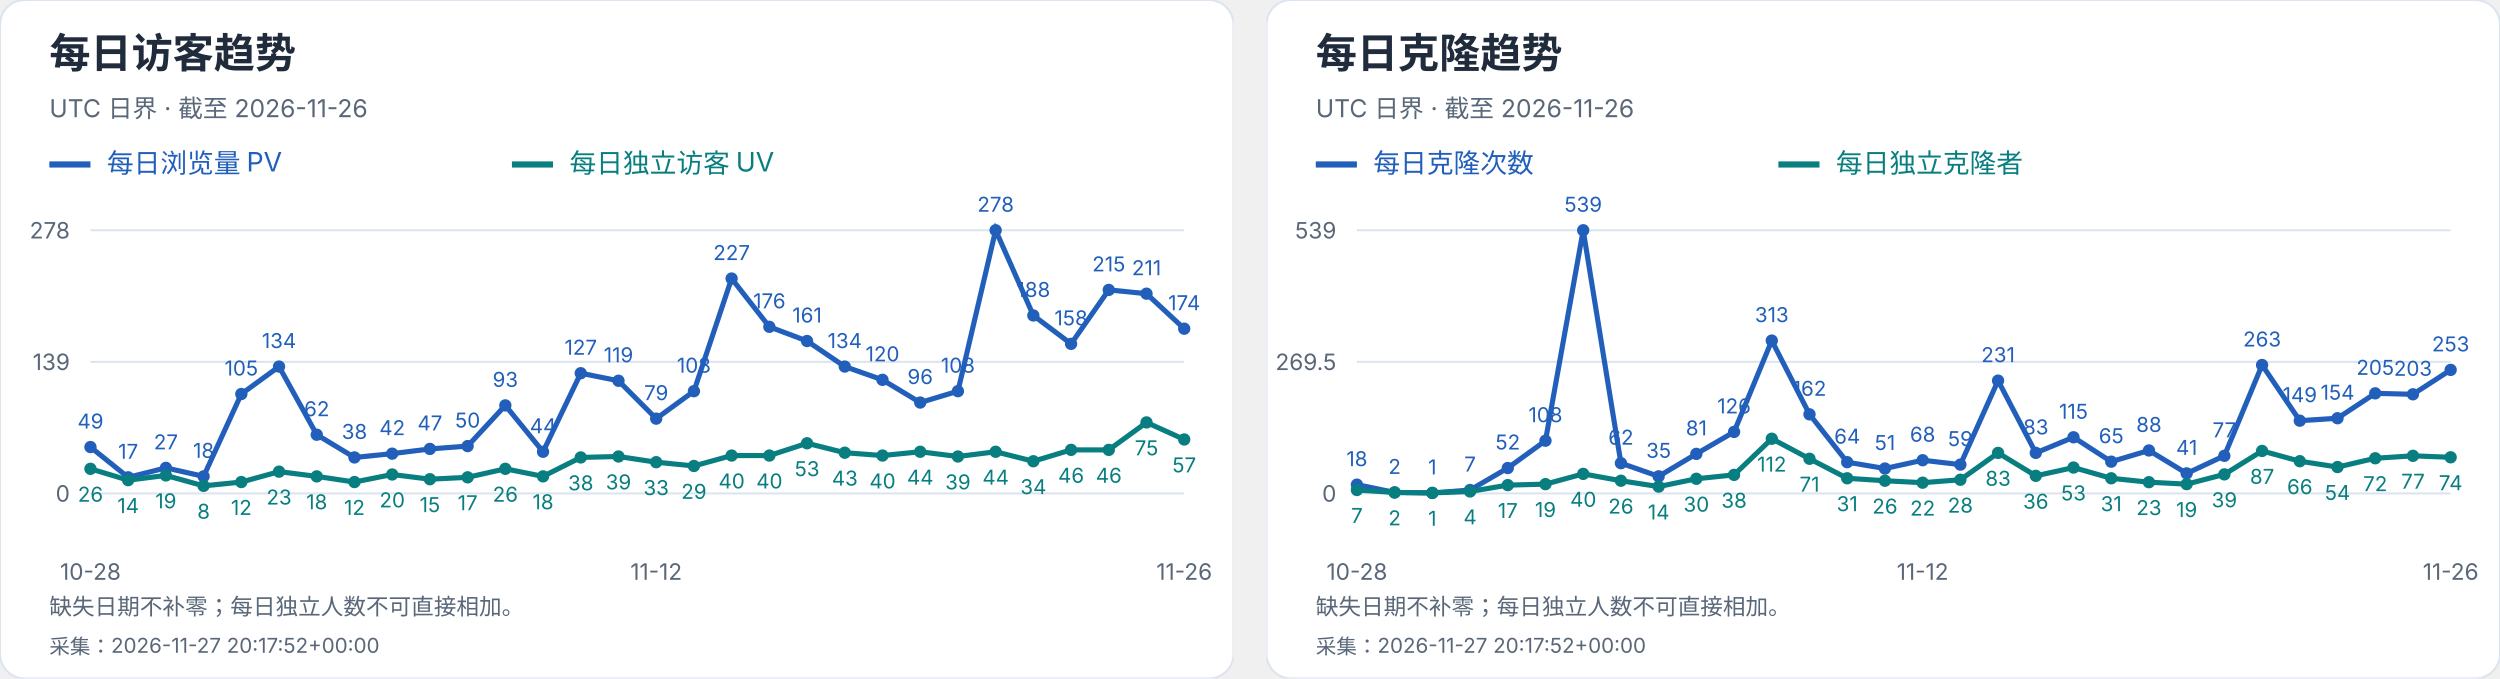
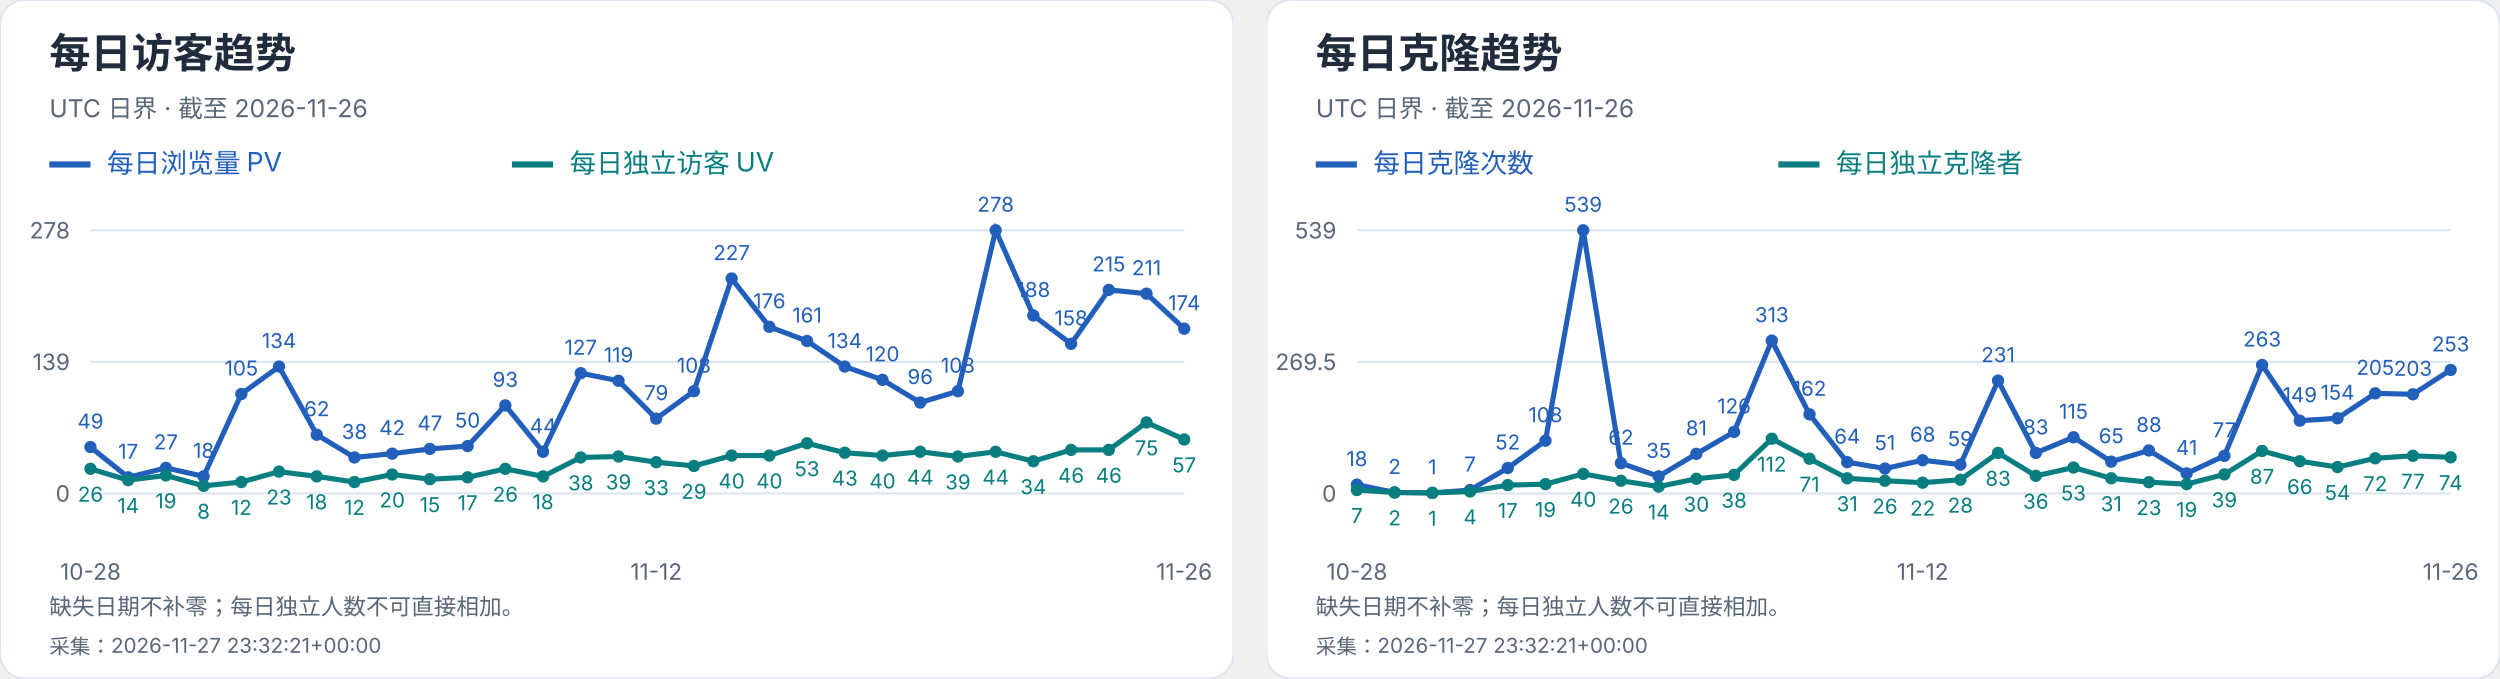
<svg xmlns="http://www.w3.org/2000/svg" width="1216" height="330" viewBox="0 0 1216 330" role="img" aria-label="每日访客及克隆趋势">
  <svg width="600" height="330" viewBox="0 0 600 330" role="img" aria-label="每日访客趋势">
    <style>text{font-family:-apple-system,BlinkMacSystemFont,"Segoe UI","PingFang SC","Microsoft YaHei",sans-serif;font-variant-numeric:tabular-nums}</style>
    <rect width="600" height="330" rx="12" fill="white" stroke="#dce4ef" />
    <text x="24" y="33" font-size="20" fill="#202b3c" font-weight="650" text-anchor="start">每日访客趋势</text>
    <text x="24" y="57" font-size="12" fill="#596779" font-weight="400" text-anchor="start">UTC 日界 · 截至 2026-11-26</text>
    <path d="M24 80h20" stroke="#215fbb" stroke-width="3" />
    <text x="52" y="84" font-size="13" fill="#215fbb" font-weight="400" text-anchor="start">每日浏览量 PV</text>
    <path d="M249 80h20" stroke="#087e80" stroke-width="3" />
    <text x="277" y="84" font-size="13" fill="#087e80" font-weight="400" text-anchor="start">每日独立访客 UV</text>
    <path d="M44 240.0H576" stroke="#dce4ef" />
    <text x="34" y="244.0" font-size="11" fill="#596779" font-weight="400" text-anchor="end">0</text>
    <path d="M44 176.0H576" stroke="#dce4ef" />
    <text x="34" y="180.0" font-size="11" fill="#596779" font-weight="400" text-anchor="end">139</text>
    <path d="M44 112.0H576" stroke="#dce4ef" />
    <text x="34" y="116.0" font-size="11" fill="#596779" font-weight="400" text-anchor="end">278</text>
    <circle cx="44.00" cy="217.44" r="3" fill="#215fbb" />
    <text x="44.0" y="208.44" font-size="10" fill="#215fbb" font-weight="400" text-anchor="middle">49</text>
    <circle cx="62.34" cy="232.17" r="3" fill="#215fbb" />
    <text x="62.34" y="223.17" font-size="10" fill="#215fbb" font-weight="400" text-anchor="middle">17</text>
    <circle cx="80.69" cy="227.57" r="3" fill="#215fbb" />
    <text x="80.69" y="218.57" font-size="10" fill="#215fbb" font-weight="400" text-anchor="middle">27</text>
    <circle cx="99.03" cy="231.71" r="3" fill="#215fbb" />
    <text x="99.03" y="222.71" font-size="10" fill="#215fbb" font-weight="400" text-anchor="middle">18</text>
    <circle cx="117.38" cy="191.65" r="3" fill="#215fbb" />
    <text x="117.38" y="182.65" font-size="10" fill="#215fbb" font-weight="400" text-anchor="middle">105</text>
    <circle cx="135.72" cy="178.30" r="3" fill="#215fbb" />
    <text x="135.72" y="169.3" font-size="10" fill="#215fbb" font-weight="400" text-anchor="middle">134</text>
    <circle cx="154.07" cy="211.45" r="3" fill="#215fbb" />
    <text x="154.07" y="202.45" font-size="10" fill="#215fbb" font-weight="400" text-anchor="middle">62</text>
    <circle cx="172.41" cy="222.50" r="3" fill="#215fbb" />
    <text x="172.41" y="213.5" font-size="10" fill="#215fbb" font-weight="400" text-anchor="middle">38</text>
    <circle cx="190.76" cy="220.66" r="3" fill="#215fbb" />
    <text x="190.76" y="211.66" font-size="10" fill="#215fbb" font-weight="400" text-anchor="middle">42</text>
    <circle cx="209.10" cy="218.36" r="3" fill="#215fbb" />
    <text x="209.1" y="209.36" font-size="10" fill="#215fbb" font-weight="400" text-anchor="middle">47</text>
    <circle cx="227.45" cy="216.98" r="3" fill="#215fbb" />
    <text x="227.45" y="207.98" font-size="10" fill="#215fbb" font-weight="400" text-anchor="middle">50</text>
    <circle cx="245.79" cy="197.18" r="3" fill="#215fbb" />
    <text x="245.79" y="188.18" font-size="10" fill="#215fbb" font-weight="400" text-anchor="middle">93</text>
    <circle cx="264.14" cy="219.74" r="3" fill="#215fbb" />
    <text x="264.14" y="210.74" font-size="10" fill="#215fbb" font-weight="400" text-anchor="middle">44</text>
    <circle cx="282.48" cy="181.53" r="3" fill="#215fbb" />
    <text x="282.48" y="172.53" font-size="10" fill="#215fbb" font-weight="400" text-anchor="middle">127</text>
    <circle cx="300.83" cy="185.21" r="3" fill="#215fbb" />
    <text x="300.83" y="176.21" font-size="10" fill="#215fbb" font-weight="400" text-anchor="middle">119</text>
    <circle cx="319.17" cy="203.63" r="3" fill="#215fbb" />
    <text x="319.17" y="194.63" font-size="10" fill="#215fbb" font-weight="400" text-anchor="middle">79</text>
    <circle cx="337.52" cy="190.27" r="3" fill="#215fbb" />
    <text x="337.52" y="181.27" font-size="10" fill="#215fbb" font-weight="400" text-anchor="middle">108</text>
    <circle cx="355.86" cy="135.48" r="3" fill="#215fbb" />
    <text x="355.86" y="126.48" font-size="10" fill="#215fbb" font-weight="400" text-anchor="middle">227</text>
    <circle cx="374.21" cy="158.96" r="3" fill="#215fbb" />
    <text x="374.21" y="149.96" font-size="10" fill="#215fbb" font-weight="400" text-anchor="middle">176</text>
    <circle cx="392.55" cy="165.87" r="3" fill="#215fbb" />
    <text x="392.55" y="156.87" font-size="10" fill="#215fbb" font-weight="400" text-anchor="middle">161</text>
    <circle cx="410.90" cy="178.30" r="3" fill="#215fbb" />
    <text x="410.9" y="169.3" font-size="10" fill="#215fbb" font-weight="400" text-anchor="middle">134</text>
    <circle cx="429.24" cy="184.75" r="3" fill="#215fbb" />
    <text x="429.24" y="175.75" font-size="10" fill="#215fbb" font-weight="400" text-anchor="middle">120</text>
    <circle cx="447.59" cy="195.80" r="3" fill="#215fbb" />
    <text x="447.59" y="186.8" font-size="10" fill="#215fbb" font-weight="400" text-anchor="middle">96</text>
    <circle cx="465.93" cy="190.27" r="3" fill="#215fbb" />
    <text x="465.93" y="181.27" font-size="10" fill="#215fbb" font-weight="400" text-anchor="middle">108</text>
    <circle cx="484.28" cy="112.00" r="3" fill="#215fbb" />
    <text x="484.28" y="103.0" font-size="10" fill="#215fbb" font-weight="400" text-anchor="middle">278</text>
    <circle cx="502.62" cy="153.44" r="3" fill="#215fbb" />
    <text x="502.62" y="144.44" font-size="10" fill="#215fbb" font-weight="400" text-anchor="middle">188</text>
    <circle cx="520.97" cy="167.25" r="3" fill="#215fbb" />
    <text x="520.97" y="158.25" font-size="10" fill="#215fbb" font-weight="400" text-anchor="middle">158</text>
    <circle cx="539.31" cy="141.01" r="3" fill="#215fbb" />
    <text x="539.31" y="132.01" font-size="10" fill="#215fbb" font-weight="400" text-anchor="middle">215</text>
    <circle cx="557.66" cy="142.85" r="3" fill="#215fbb" />
    <text x="557.66" y="133.85" font-size="10" fill="#215fbb" font-weight="400" text-anchor="middle">211</text>
    <circle cx="576.00" cy="159.88" r="3" fill="#215fbb" />
    <text x="576.0" y="150.88" font-size="10" fill="#215fbb" font-weight="400" text-anchor="middle">174</text>
    <polyline points="44.00,217.44 62.34,232.17 80.69,227.57 99.03,231.71 117.38,191.65 135.72,178.30 154.07,211.45 172.41,222.50 190.76,220.66 209.10,218.36 227.45,216.98 245.79,197.18 264.14,219.74 282.48,181.53 300.83,185.21 319.17,203.63 337.52,190.27 355.86,135.48 374.21,158.96 392.55,165.87 410.90,178.30 429.24,184.75 447.59,195.80 465.93,190.27 484.28,112.00 502.62,153.44 520.97,167.25 539.31,141.01 557.66,142.85 576.00,159.88" fill="none" stroke="#215fbb" stroke-width="2.5" />
    <circle cx="44.00" cy="228.03" r="3" fill="#087e80" />
    <text x="44.0" y="244.03" font-size="10" fill="#087e80" font-weight="400" text-anchor="middle">26</text>
    <circle cx="62.34" cy="233.55" r="3" fill="#087e80" />
    <text x="62.34" y="249.55" font-size="10" fill="#087e80" font-weight="400" text-anchor="middle">14</text>
    <circle cx="80.69" cy="231.25" r="3" fill="#087e80" />
    <text x="80.69" y="247.25" font-size="10" fill="#087e80" font-weight="400" text-anchor="middle">19</text>
    <circle cx="99.03" cy="236.32" r="3" fill="#087e80" />
    <text x="99.03" y="252.32" font-size="10" fill="#087e80" font-weight="400" text-anchor="middle">8</text>
    <circle cx="117.38" cy="234.47" r="3" fill="#087e80" />
    <text x="117.38" y="250.47" font-size="10" fill="#087e80" font-weight="400" text-anchor="middle">12</text>
    <circle cx="135.72" cy="229.41" r="3" fill="#087e80" />
    <text x="135.72" y="245.41" font-size="10" fill="#087e80" font-weight="400" text-anchor="middle">23</text>
    <circle cx="154.07" cy="231.71" r="3" fill="#087e80" />
    <text x="154.07" y="247.71" font-size="10" fill="#087e80" font-weight="400" text-anchor="middle">18</text>
    <circle cx="172.41" cy="234.47" r="3" fill="#087e80" />
    <text x="172.41" y="250.47" font-size="10" fill="#087e80" font-weight="400" text-anchor="middle">12</text>
    <circle cx="190.76" cy="230.79" r="3" fill="#087e80" />
    <text x="190.76" y="246.79" font-size="10" fill="#087e80" font-weight="400" text-anchor="middle">20</text>
    <circle cx="209.10" cy="233.09" r="3" fill="#087e80" />
    <text x="209.1" y="249.09" font-size="10" fill="#087e80" font-weight="400" text-anchor="middle">15</text>
    <circle cx="227.45" cy="232.17" r="3" fill="#087e80" />
    <text x="227.45" y="248.17" font-size="10" fill="#087e80" font-weight="400" text-anchor="middle">17</text>
    <circle cx="245.79" cy="228.03" r="3" fill="#087e80" />
    <text x="245.79" y="244.03" font-size="10" fill="#087e80" font-weight="400" text-anchor="middle">26</text>
    <circle cx="264.14" cy="231.71" r="3" fill="#087e80" />
    <text x="264.14" y="247.71" font-size="10" fill="#087e80" font-weight="400" text-anchor="middle">18</text>
    <circle cx="282.48" cy="222.50" r="3" fill="#087e80" />
    <text x="282.48" y="238.5" font-size="10" fill="#087e80" font-weight="400" text-anchor="middle">38</text>
    <circle cx="300.83" cy="222.04" r="3" fill="#087e80" />
    <text x="300.83" y="238.04" font-size="10" fill="#087e80" font-weight="400" text-anchor="middle">39</text>
    <circle cx="319.17" cy="224.81" r="3" fill="#087e80" />
    <text x="319.17" y="240.81" font-size="10" fill="#087e80" font-weight="400" text-anchor="middle">33</text>
    <circle cx="337.52" cy="226.65" r="3" fill="#087e80" />
    <text x="337.52" y="242.65" font-size="10" fill="#087e80" font-weight="400" text-anchor="middle">29</text>
    <circle cx="355.86" cy="221.58" r="3" fill="#087e80" />
    <text x="355.86" y="237.58" font-size="10" fill="#087e80" font-weight="400" text-anchor="middle">40</text>
    <circle cx="374.21" cy="221.58" r="3" fill="#087e80" />
    <text x="374.21" y="237.58" font-size="10" fill="#087e80" font-weight="400" text-anchor="middle">40</text>
    <circle cx="392.55" cy="215.60" r="3" fill="#087e80" />
    <text x="392.55" y="231.6" font-size="10" fill="#087e80" font-weight="400" text-anchor="middle">53</text>
    <circle cx="410.90" cy="220.20" r="3" fill="#087e80" />
    <text x="410.9" y="236.2" font-size="10" fill="#087e80" font-weight="400" text-anchor="middle">43</text>
    <circle cx="429.24" cy="221.58" r="3" fill="#087e80" />
    <text x="429.24" y="237.58" font-size="10" fill="#087e80" font-weight="400" text-anchor="middle">40</text>
    <circle cx="447.59" cy="219.74" r="3" fill="#087e80" />
    <text x="447.59" y="235.74" font-size="10" fill="#087e80" font-weight="400" text-anchor="middle">44</text>
    <circle cx="465.93" cy="222.04" r="3" fill="#087e80" />
    <text x="465.93" y="238.04" font-size="10" fill="#087e80" font-weight="400" text-anchor="middle">39</text>
    <circle cx="484.28" cy="219.74" r="3" fill="#087e80" />
    <text x="484.28" y="235.74" font-size="10" fill="#087e80" font-weight="400" text-anchor="middle">44</text>
    <circle cx="502.62" cy="224.35" r="3" fill="#087e80" />
    <text x="502.62" y="240.35" font-size="10" fill="#087e80" font-weight="400" text-anchor="middle">34</text>
    <circle cx="520.97" cy="218.82" r="3" fill="#087e80" />
    <text x="520.97" y="234.82" font-size="10" fill="#087e80" font-weight="400" text-anchor="middle">46</text>
    <circle cx="539.31" cy="218.82" r="3" fill="#087e80" />
    <text x="539.31" y="234.82" font-size="10" fill="#087e80" font-weight="400" text-anchor="middle">46</text>
    <circle cx="557.66" cy="205.47" r="3" fill="#087e80" />
    <text x="557.66" y="221.47" font-size="10" fill="#087e80" font-weight="400" text-anchor="middle">75</text>
    <circle cx="576.00" cy="213.76" r="3" fill="#087e80" />
    <text x="576.0" y="229.76" font-size="10" fill="#087e80" font-weight="400" text-anchor="middle">57</text>
    <polyline points="44.00,228.03 62.34,233.55 80.69,231.25 99.03,236.32 117.38,234.47 135.72,229.41 154.07,231.71 172.41,234.47 190.76,230.79 209.10,233.09 227.45,232.17 245.79,228.03 264.14,231.71 282.48,222.50 300.83,222.04 319.17,224.81 337.52,226.65 355.86,221.58 374.21,221.58 392.55,215.60 410.90,220.20 429.24,221.58 447.59,219.74 465.93,222.04 484.28,219.74 502.62,224.35 520.97,218.82 539.31,218.82 557.66,205.47 576.00,213.76" fill="none" stroke="#087e80" stroke-width="2.5" />
    <text x="44.0" y="282" font-size="11" fill="#596779" font-weight="400" text-anchor="middle">10-28</text>
    <text x="319.172" y="282" font-size="11" fill="#596779" font-weight="400" text-anchor="middle">11-12</text>
    <text x="576.0" y="282" font-size="11" fill="#596779" font-weight="400" text-anchor="middle">11-26</text>
    <text x="24" y="299" font-size="11" fill="#596779" font-weight="400" text-anchor="start">缺失日期不补零；每日独立人数不可直接相加。</text>
-     <text x="24" y="318" font-size="10" fill="#596779" font-weight="400" text-anchor="start">采集：2026-11-27 20:17:52+00:00</text>
+     <text x="24" y="318" font-size="10" fill="#596779" font-weight="400" text-anchor="start">采集：2026-11-27 23:32:21+00:00</text>
  </svg>
  <svg x="616" y="0" width="600" height="330" viewBox="0 0 600 330" role="img" aria-label="每日克隆趋势">
    <style>text{font-family:-apple-system,BlinkMacSystemFont,"Segoe UI","PingFang SC","Microsoft YaHei",sans-serif;font-variant-numeric:tabular-nums}</style>
    <rect width="600" height="330" rx="12" fill="white" stroke="#dce4ef" />
    <text x="24" y="33" font-size="20" fill="#202b3c" font-weight="650" text-anchor="start">每日克隆趋势</text>
    <text x="24" y="57" font-size="12" fill="#596779" font-weight="400" text-anchor="start">UTC 日界 · 截至 2026-11-26</text>
    <path d="M24 80h20" stroke="#215fbb" stroke-width="3" />
    <text x="52" y="84" font-size="13" fill="#215fbb" font-weight="400" text-anchor="start">每日克隆次数</text>
    <path d="M249 80h20" stroke="#087e80" stroke-width="3" />
    <text x="277" y="84" font-size="13" fill="#087e80" font-weight="400" text-anchor="start">每日独立克隆者</text>
    <path d="M44 240.0H576" stroke="#dce4ef" />
    <text x="34" y="244.0" font-size="11" fill="#596779" font-weight="400" text-anchor="end">0</text>
    <path d="M44 176.0H576" stroke="#dce4ef" />
    <text x="34" y="180.0" font-size="11" fill="#596779" font-weight="400" text-anchor="end">269.5</text>
    <path d="M44 112.0H576" stroke="#dce4ef" />
    <text x="34" y="116.0" font-size="11" fill="#596779" font-weight="400" text-anchor="end">539</text>
    <circle cx="44.00" cy="235.73" r="3" fill="#215fbb" />
    <text x="44.0" y="226.73" font-size="10" fill="#215fbb" font-weight="400" text-anchor="middle">18</text>
    <circle cx="62.34" cy="239.53" r="3" fill="#215fbb" />
    <text x="62.34" y="230.53" font-size="10" fill="#215fbb" font-weight="400" text-anchor="middle">2</text>
    <circle cx="80.69" cy="239.76" r="3" fill="#215fbb" />
    <text x="80.69" y="230.76" font-size="10" fill="#215fbb" font-weight="400" text-anchor="middle">1</text>
    <circle cx="99.03" cy="238.34" r="3" fill="#215fbb" />
    <text x="99.03" y="229.34" font-size="10" fill="#215fbb" font-weight="400" text-anchor="middle">7</text>
    <circle cx="117.38" cy="227.65" r="3" fill="#215fbb" />
    <text x="117.38" y="218.65" font-size="10" fill="#215fbb" font-weight="400" text-anchor="middle">52</text>
    <circle cx="135.72" cy="214.35" r="3" fill="#215fbb" />
    <text x="135.72" y="205.35" font-size="10" fill="#215fbb" font-weight="400" text-anchor="middle">108</text>
    <circle cx="154.07" cy="112.00" r="3" fill="#215fbb" />
    <text x="154.07" y="103.0" font-size="10" fill="#215fbb" font-weight="400" text-anchor="middle">539</text>
    <circle cx="172.41" cy="225.28" r="3" fill="#215fbb" />
    <text x="172.41" y="216.28" font-size="10" fill="#215fbb" font-weight="400" text-anchor="middle">62</text>
    <circle cx="190.76" cy="231.69" r="3" fill="#215fbb" />
    <text x="190.76" y="222.69" font-size="10" fill="#215fbb" font-weight="400" text-anchor="middle">35</text>
    <circle cx="209.10" cy="220.76" r="3" fill="#215fbb" />
    <text x="209.1" y="211.76" font-size="10" fill="#215fbb" font-weight="400" text-anchor="middle">81</text>
    <circle cx="227.45" cy="210.08" r="3" fill="#215fbb" />
    <text x="227.45" y="201.08" font-size="10" fill="#215fbb" font-weight="400" text-anchor="middle">126</text>
    <circle cx="245.79" cy="165.67" r="3" fill="#215fbb" />
    <text x="245.79" y="156.67" font-size="10" fill="#215fbb" font-weight="400" text-anchor="middle">313</text>
    <circle cx="264.14" cy="201.53" r="3" fill="#215fbb" />
    <text x="264.14" y="192.53" font-size="10" fill="#215fbb" font-weight="400" text-anchor="middle">162</text>
    <circle cx="282.48" cy="224.80" r="3" fill="#215fbb" />
    <text x="282.48" y="215.8" font-size="10" fill="#215fbb" font-weight="400" text-anchor="middle">64</text>
    <circle cx="300.83" cy="227.89" r="3" fill="#215fbb" />
    <text x="300.83" y="218.89" font-size="10" fill="#215fbb" font-weight="400" text-anchor="middle">51</text>
    <circle cx="319.17" cy="223.85" r="3" fill="#215fbb" />
    <text x="319.17" y="214.85" font-size="10" fill="#215fbb" font-weight="400" text-anchor="middle">68</text>
    <circle cx="337.52" cy="225.99" r="3" fill="#215fbb" />
    <text x="337.52" y="216.99" font-size="10" fill="#215fbb" font-weight="400" text-anchor="middle">59</text>
    <circle cx="355.86" cy="185.14" r="3" fill="#215fbb" />
    <text x="355.86" y="176.14" font-size="10" fill="#215fbb" font-weight="400" text-anchor="middle">231</text>
    <circle cx="374.21" cy="220.29" r="3" fill="#215fbb" />
    <text x="374.21" y="211.29" font-size="10" fill="#215fbb" font-weight="400" text-anchor="middle">83</text>
    <circle cx="392.55" cy="212.69" r="3" fill="#215fbb" />
    <text x="392.55" y="203.69" font-size="10" fill="#215fbb" font-weight="400" text-anchor="middle">115</text>
    <circle cx="410.90" cy="224.56" r="3" fill="#215fbb" />
    <text x="410.9" y="215.56" font-size="10" fill="#215fbb" font-weight="400" text-anchor="middle">65</text>
    <circle cx="429.24" cy="219.10" r="3" fill="#215fbb" />
    <text x="429.24" y="210.1" font-size="10" fill="#215fbb" font-weight="400" text-anchor="middle">88</text>
    <circle cx="447.59" cy="230.26" r="3" fill="#215fbb" />
    <text x="447.59" y="221.26" font-size="10" fill="#215fbb" font-weight="400" text-anchor="middle">41</text>
    <circle cx="465.93" cy="221.71" r="3" fill="#215fbb" />
    <text x="465.93" y="212.71" font-size="10" fill="#215fbb" font-weight="400" text-anchor="middle">77</text>
    <circle cx="484.28" cy="177.54" r="3" fill="#215fbb" />
    <text x="484.28" y="168.54" font-size="10" fill="#215fbb" font-weight="400" text-anchor="middle">263</text>
    <circle cx="502.62" cy="204.62" r="3" fill="#215fbb" />
    <text x="502.62" y="195.62" font-size="10" fill="#215fbb" font-weight="400" text-anchor="middle">149</text>
    <circle cx="520.97" cy="203.43" r="3" fill="#215fbb" />
    <text x="520.97" y="194.43" font-size="10" fill="#215fbb" font-weight="400" text-anchor="middle">154</text>
    <circle cx="539.31" cy="191.32" r="3" fill="#215fbb" />
    <text x="539.31" y="182.32" font-size="10" fill="#215fbb" font-weight="400" text-anchor="middle">205</text>
    <circle cx="557.66" cy="191.79" r="3" fill="#215fbb" />
    <text x="557.66" y="182.79" font-size="10" fill="#215fbb" font-weight="400" text-anchor="middle">203</text>
    <circle cx="576.00" cy="179.92" r="3" fill="#215fbb" />
    <text x="576.0" y="170.92" font-size="10" fill="#215fbb" font-weight="400" text-anchor="middle">253</text>
    <polyline points="44.00,235.73 62.34,239.53 80.69,239.76 99.03,238.34 117.38,227.65 135.72,214.35 154.07,112.00 172.41,225.28 190.76,231.69 209.10,220.76 227.45,210.08 245.79,165.67 264.14,201.53 282.48,224.80 300.83,227.89 319.17,223.85 337.52,225.99 355.86,185.14 374.21,220.29 392.55,212.69 410.90,224.56 429.24,219.10 447.59,230.26 465.93,221.71 484.28,177.54 502.62,204.62 520.97,203.43 539.31,191.32 557.66,191.79 576.00,179.92" fill="none" stroke="#215fbb" stroke-width="2.5" />
    <circle cx="44.00" cy="238.34" r="3" fill="#087e80" />
    <text x="44.0" y="254.34" font-size="10" fill="#087e80" font-weight="400" text-anchor="middle">7</text>
    <circle cx="62.34" cy="239.53" r="3" fill="#087e80" />
    <text x="62.34" y="255.53" font-size="10" fill="#087e80" font-weight="400" text-anchor="middle">2</text>
    <circle cx="80.69" cy="239.76" r="3" fill="#087e80" />
    <text x="80.69" y="255.76" font-size="10" fill="#087e80" font-weight="400" text-anchor="middle">1</text>
    <circle cx="99.03" cy="239.05" r="3" fill="#087e80" />
    <text x="99.03" y="255.05" font-size="10" fill="#087e80" font-weight="400" text-anchor="middle">4</text>
    <circle cx="117.38" cy="235.96" r="3" fill="#087e80" />
    <text x="117.38" y="251.96" font-size="10" fill="#087e80" font-weight="400" text-anchor="middle">17</text>
    <circle cx="135.72" cy="235.49" r="3" fill="#087e80" />
    <text x="135.72" y="251.49" font-size="10" fill="#087e80" font-weight="400" text-anchor="middle">19</text>
    <circle cx="154.07" cy="230.50" r="3" fill="#087e80" />
    <text x="154.07" y="246.5" font-size="10" fill="#087e80" font-weight="400" text-anchor="middle">40</text>
    <circle cx="172.41" cy="233.83" r="3" fill="#087e80" />
    <text x="172.41" y="249.83" font-size="10" fill="#087e80" font-weight="400" text-anchor="middle">26</text>
    <circle cx="190.76" cy="236.68" r="3" fill="#087e80" />
    <text x="190.76" y="252.68" font-size="10" fill="#087e80" font-weight="400" text-anchor="middle">14</text>
    <circle cx="209.10" cy="232.88" r="3" fill="#087e80" />
    <text x="209.1" y="248.88" font-size="10" fill="#087e80" font-weight="400" text-anchor="middle">30</text>
    <circle cx="227.45" cy="230.98" r="3" fill="#087e80" />
    <text x="227.45" y="246.98" font-size="10" fill="#087e80" font-weight="400" text-anchor="middle">38</text>
    <circle cx="245.79" cy="213.40" r="3" fill="#087e80" />
    <text x="245.79" y="229.4" font-size="10" fill="#087e80" font-weight="400" text-anchor="middle">112</text>
    <circle cx="264.14" cy="223.14" r="3" fill="#087e80" />
    <text x="264.14" y="239.14" font-size="10" fill="#087e80" font-weight="400" text-anchor="middle">71</text>
    <circle cx="282.48" cy="232.64" r="3" fill="#087e80" />
    <text x="282.48" y="248.64" font-size="10" fill="#087e80" font-weight="400" text-anchor="middle">31</text>
    <circle cx="300.83" cy="233.83" r="3" fill="#087e80" />
    <text x="300.83" y="249.83" font-size="10" fill="#087e80" font-weight="400" text-anchor="middle">26</text>
    <circle cx="319.17" cy="234.78" r="3" fill="#087e80" />
    <text x="319.17" y="250.78" font-size="10" fill="#087e80" font-weight="400" text-anchor="middle">22</text>
    <circle cx="337.52" cy="233.35" r="3" fill="#087e80" />
    <text x="337.52" y="249.35" font-size="10" fill="#087e80" font-weight="400" text-anchor="middle">28</text>
    <circle cx="355.86" cy="220.29" r="3" fill="#087e80" />
    <text x="355.86" y="236.29" font-size="10" fill="#087e80" font-weight="400" text-anchor="middle">83</text>
    <circle cx="374.21" cy="231.45" r="3" fill="#087e80" />
    <text x="374.21" y="247.45" font-size="10" fill="#087e80" font-weight="400" text-anchor="middle">36</text>
    <circle cx="392.55" cy="227.41" r="3" fill="#087e80" />
    <text x="392.55" y="243.41" font-size="10" fill="#087e80" font-weight="400" text-anchor="middle">53</text>
    <circle cx="410.90" cy="232.64" r="3" fill="#087e80" />
    <text x="410.9" y="248.64" font-size="10" fill="#087e80" font-weight="400" text-anchor="middle">31</text>
    <circle cx="429.24" cy="234.54" r="3" fill="#087e80" />
    <text x="429.24" y="250.54" font-size="10" fill="#087e80" font-weight="400" text-anchor="middle">23</text>
    <circle cx="447.59" cy="235.49" r="3" fill="#087e80" />
    <text x="447.59" y="251.49" font-size="10" fill="#087e80" font-weight="400" text-anchor="middle">19</text>
    <circle cx="465.93" cy="230.74" r="3" fill="#087e80" />
    <text x="465.93" y="246.74" font-size="10" fill="#087e80" font-weight="400" text-anchor="middle">39</text>
    <circle cx="484.28" cy="219.34" r="3" fill="#087e80" />
    <text x="484.28" y="235.34" font-size="10" fill="#087e80" font-weight="400" text-anchor="middle">87</text>
    <circle cx="502.62" cy="224.33" r="3" fill="#087e80" />
    <text x="502.62" y="240.33" font-size="10" fill="#087e80" font-weight="400" text-anchor="middle">66</text>
    <circle cx="520.97" cy="227.18" r="3" fill="#087e80" />
    <text x="520.97" y="243.18" font-size="10" fill="#087e80" font-weight="400" text-anchor="middle">54</text>
    <circle cx="539.31" cy="222.90" r="3" fill="#087e80" />
    <text x="539.31" y="238.9" font-size="10" fill="#087e80" font-weight="400" text-anchor="middle">72</text>
    <circle cx="557.66" cy="221.71" r="3" fill="#087e80" />
    <text x="557.66" y="237.71" font-size="10" fill="#087e80" font-weight="400" text-anchor="middle">77</text>
    <circle cx="576.00" cy="222.43" r="3" fill="#087e80" />
    <text x="576.0" y="238.43" font-size="10" fill="#087e80" font-weight="400" text-anchor="middle">74</text>
    <polyline points="44.00,238.34 62.34,239.53 80.69,239.76 99.03,239.05 117.38,235.96 135.72,235.49 154.07,230.50 172.41,233.83 190.76,236.68 209.10,232.88 227.45,230.98 245.79,213.40 264.14,223.14 282.48,232.64 300.83,233.83 319.17,234.78 337.52,233.35 355.86,220.29 374.21,231.45 392.55,227.41 410.90,232.64 429.24,234.54 447.59,235.49 465.93,230.74 484.28,219.34 502.62,224.33 520.97,227.18 539.31,222.90 557.66,221.71 576.00,222.43" fill="none" stroke="#087e80" stroke-width="2.5" />
    <text x="44.0" y="282" font-size="11" fill="#596779" font-weight="400" text-anchor="middle">10-28</text>
    <text x="319.172" y="282" font-size="11" fill="#596779" font-weight="400" text-anchor="middle">11-12</text>
    <text x="576.0" y="282" font-size="11" fill="#596779" font-weight="400" text-anchor="middle">11-26</text>
    <text x="24" y="299" font-size="11" fill="#596779" font-weight="400" text-anchor="start">缺失日期不补零；每日独立人数不可直接相加。</text>
-     <text x="24" y="318" font-size="10" fill="#596779" font-weight="400" text-anchor="start">采集：2026-11-27 20:17:52+00:00</text>
+     <text x="24" y="318" font-size="10" fill="#596779" font-weight="400" text-anchor="start">采集：2026-11-27 23:32:21+00:00</text>
  </svg>
</svg>
